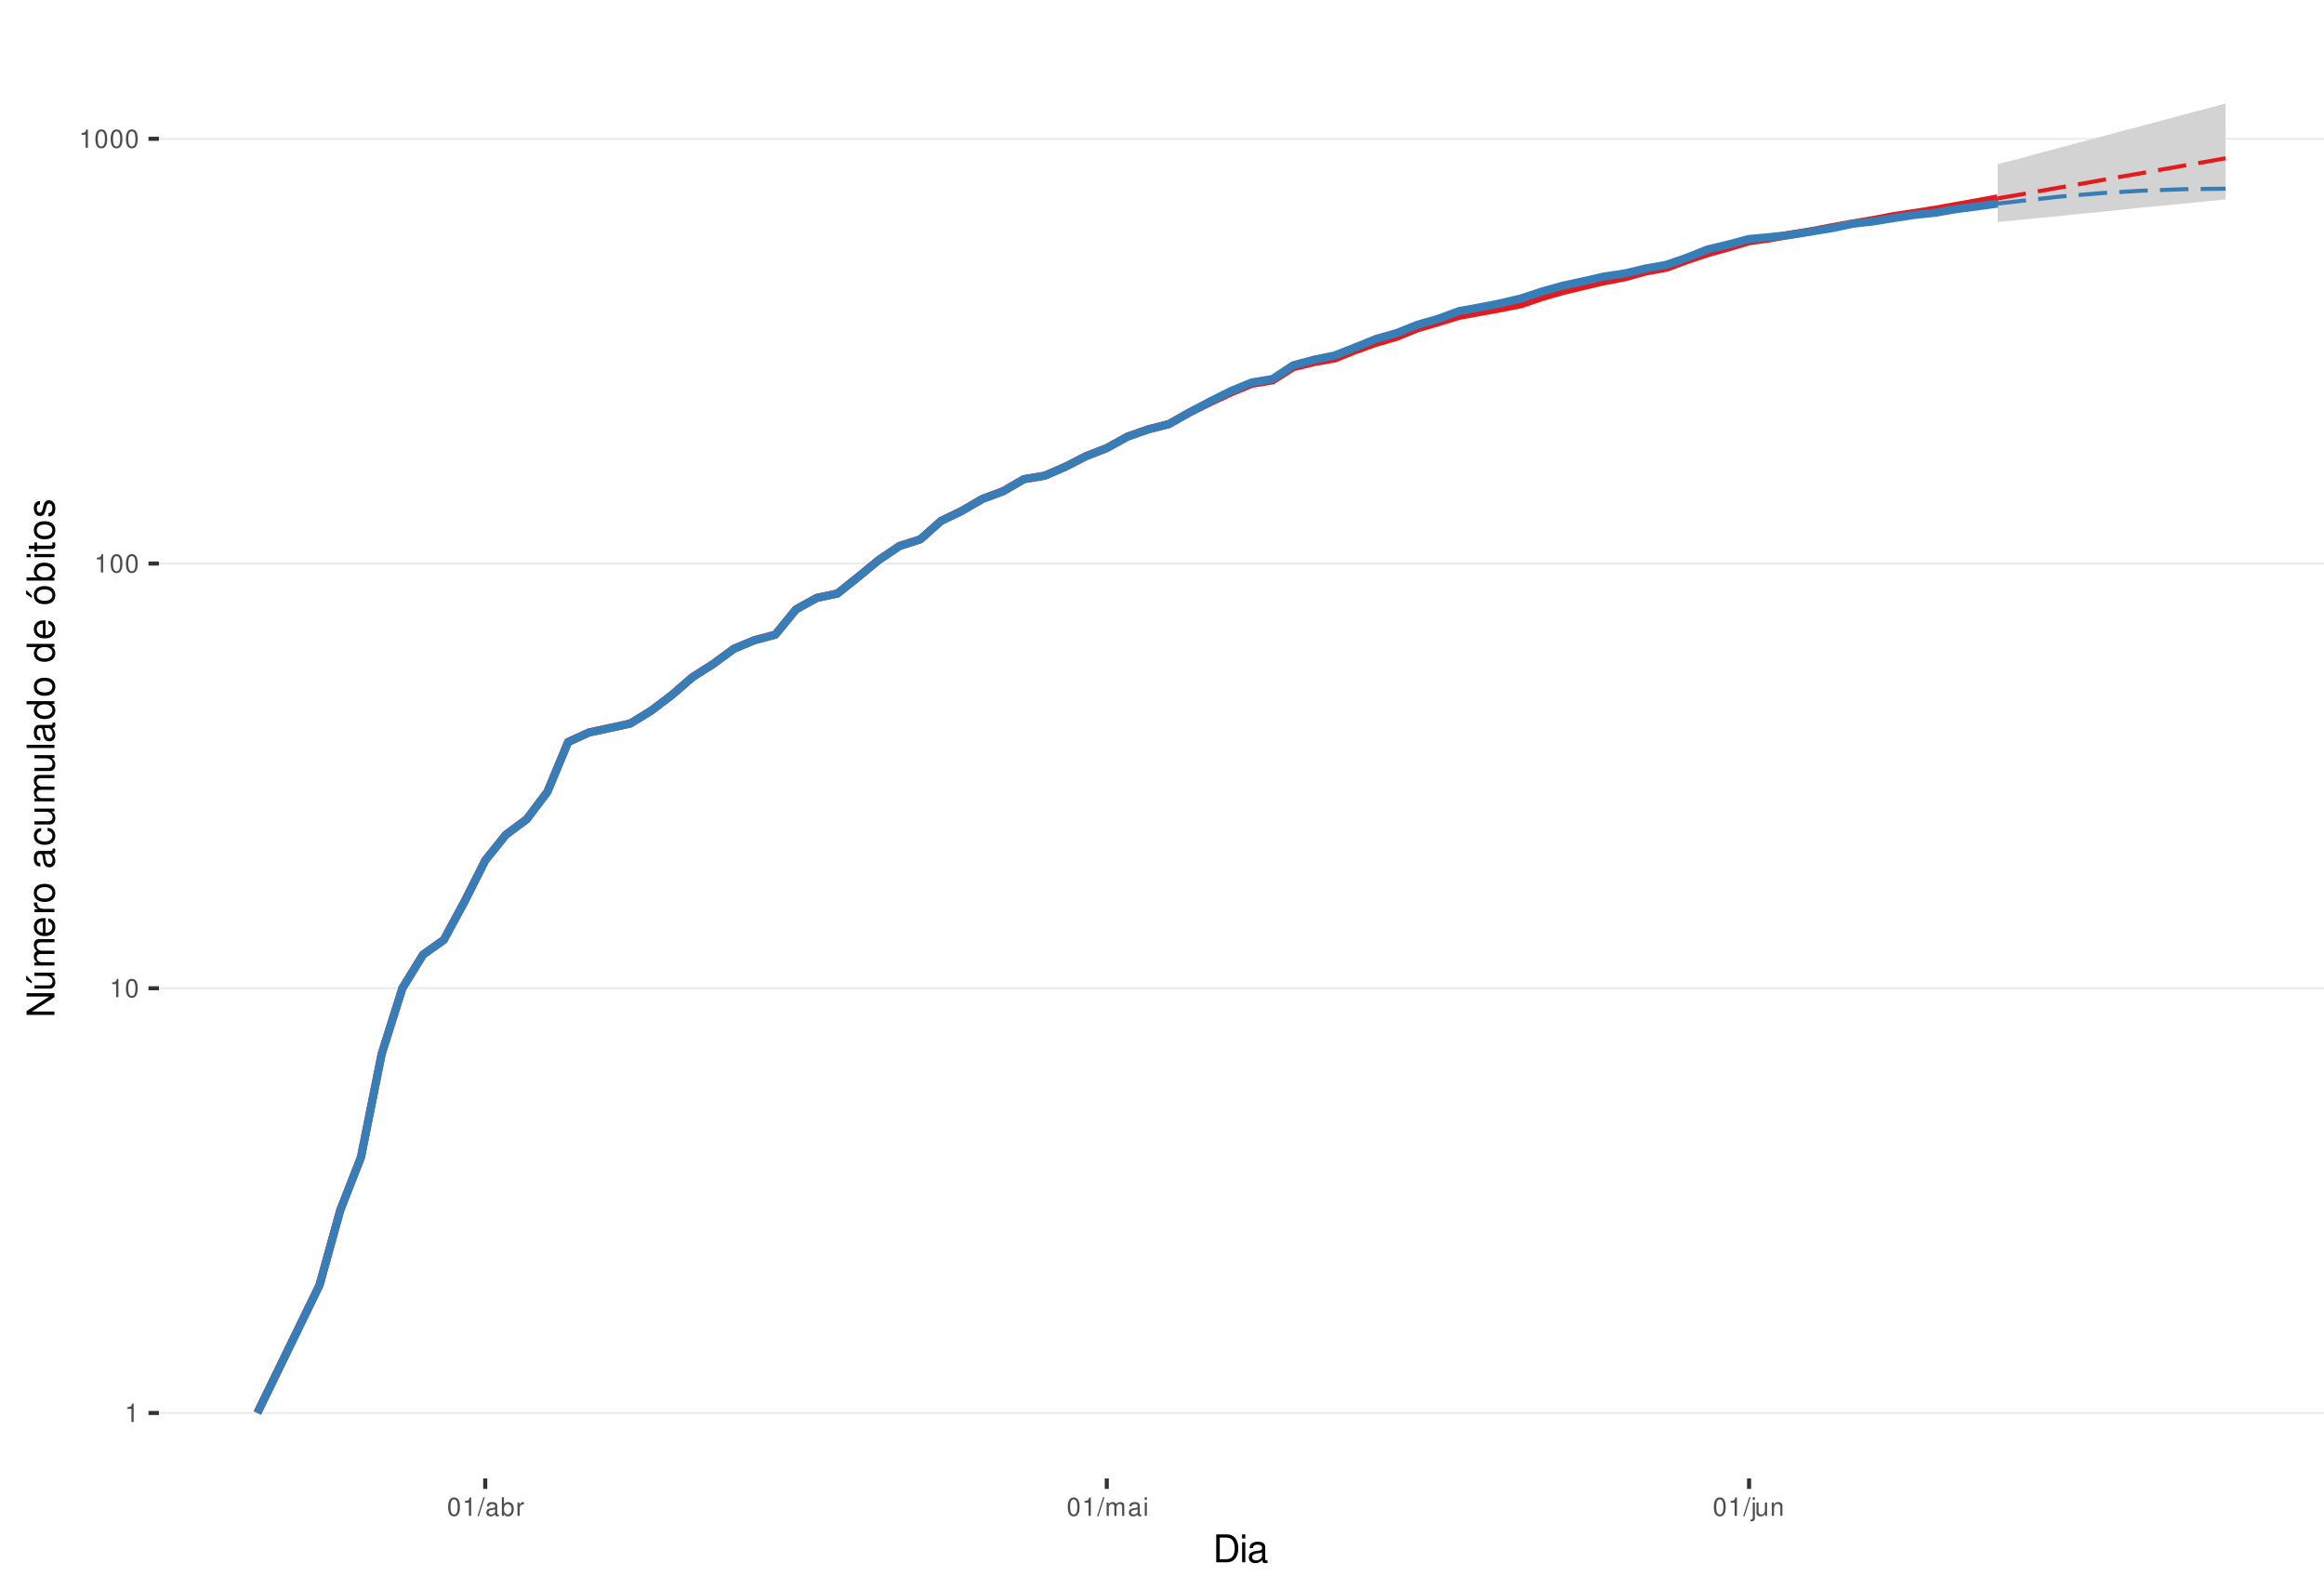
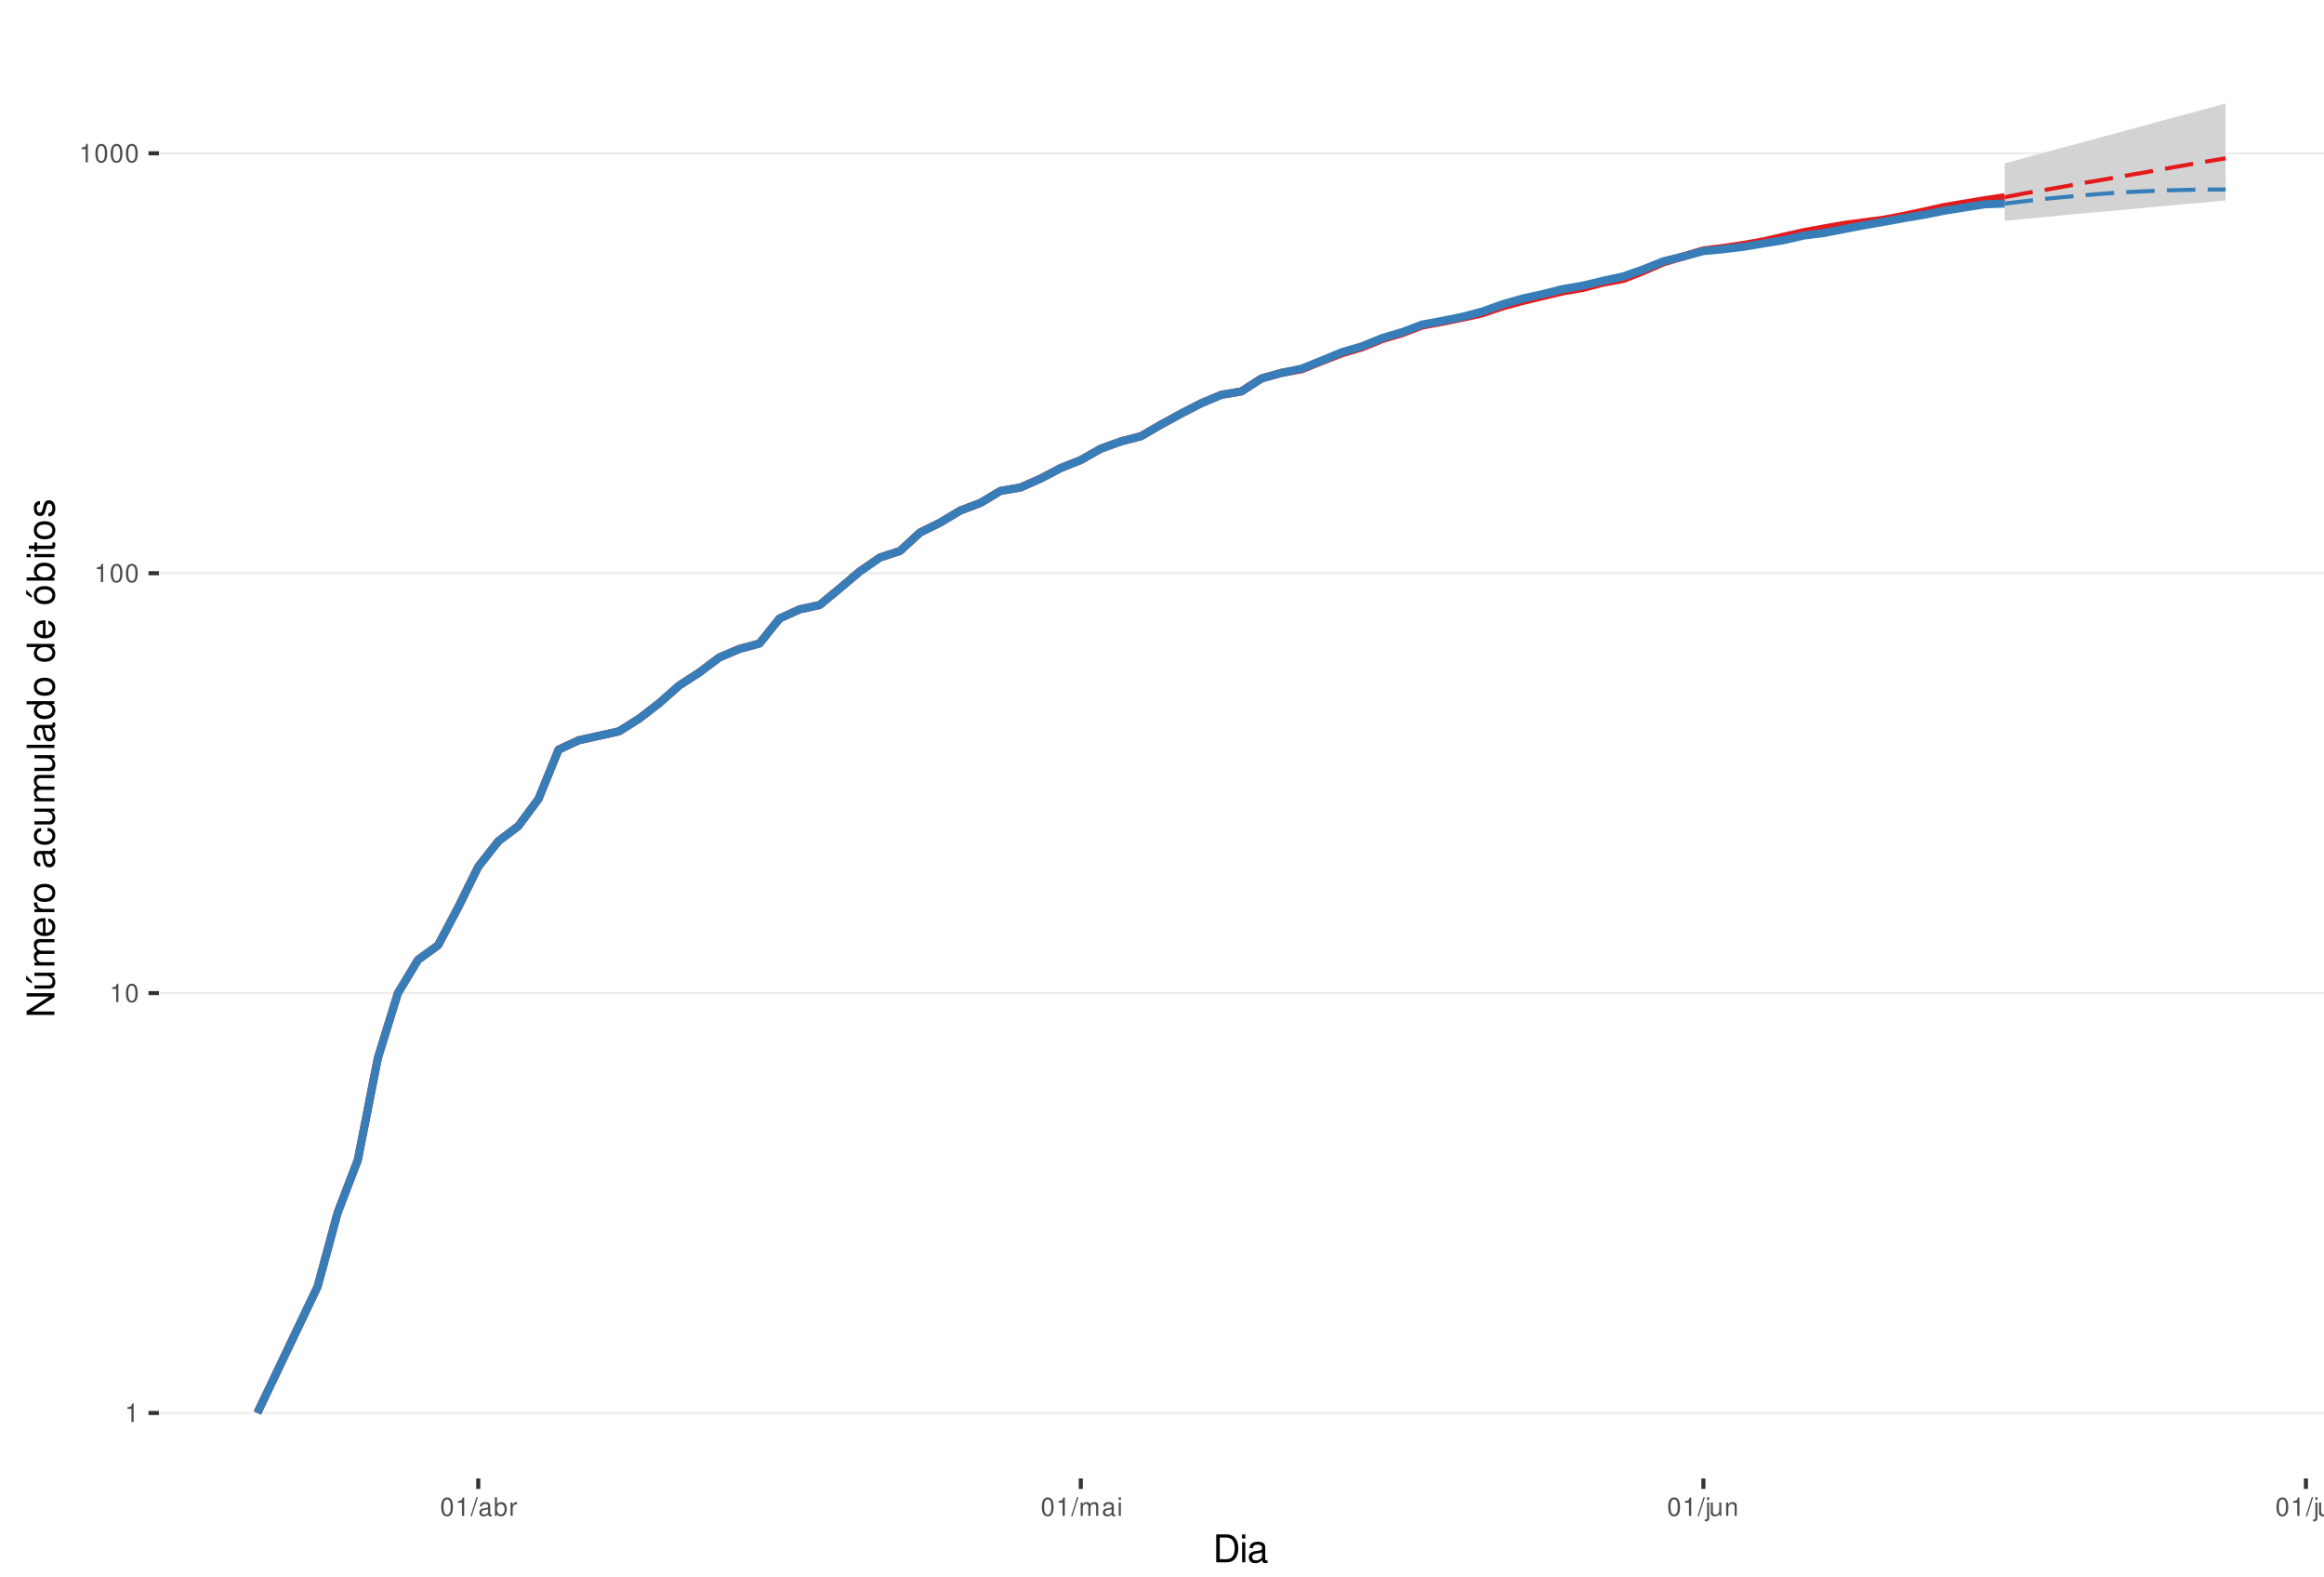
<svg xmlns="http://www.w3.org/2000/svg" xmlns:xlink="http://www.w3.org/1999/xlink" width="609pt" height="413pt" viewBox="0 0 609 413" version="1.1">
  <defs>
    <g>
      <symbol overflow="visible" id="glyph0-0">
        <path style="stroke:none;" d="" />
      </symbol>
      <symbol overflow="visible" id="glyph0-1">
        <path style="stroke:none;" d="M 1.719 -3.422 L 1.719 0 L 2.312 0 L 2.312 -4.812 L 1.922 -4.812 C 1.719 -4.078 1.578 -3.969 0.672 -3.859 L 0.672 -3.422 Z M 1.719 -3.422 " />
      </symbol>
      <symbol overflow="visible" id="glyph0-2">
        <path style="stroke:none;" d="M 1.828 -4.812 C 1.391 -4.812 0.984 -4.609 0.75 -4.281 C 0.438 -3.859 0.281 -3.219 0.281 -2.328 C 0.281 -0.703 0.812 0.156 1.828 0.156 C 2.828 0.156 3.375 -0.703 3.375 -2.297 C 3.375 -3.219 3.234 -3.844 2.922 -4.281 C 2.672 -4.625 2.281 -4.812 1.828 -4.812 Z M 1.828 -4.297 C 2.469 -4.297 2.781 -3.641 2.781 -2.344 C 2.781 -0.969 2.469 -0.328 1.812 -0.328 C 1.203 -0.328 0.891 -1 0.891 -2.328 C 0.891 -3.641 1.203 -4.297 1.828 -4.297 Z M 1.828 -4.297 " />
      </symbol>
      <symbol overflow="visible" id="glyph0-3">
        <path style="stroke:none;" d="M 1.531 -4.859 L -0.047 0.141 L 0.312 0.141 L 1.891 -4.859 Z M 1.531 -4.859 " />
      </symbol>
      <symbol overflow="visible" id="glyph0-4">
        <path style="stroke:none;" d="M 3.562 -0.328 C 3.5 -0.312 3.469 -0.312 3.438 -0.312 C 3.25 -0.312 3.141 -0.406 3.141 -0.578 L 3.141 -2.641 C 3.141 -3.25 2.688 -3.594 1.828 -3.594 C 1.312 -3.594 0.906 -3.438 0.672 -3.188 C 0.516 -3 0.453 -2.797 0.438 -2.453 L 0.984 -2.453 C 1.031 -2.875 1.297 -3.078 1.812 -3.078 C 2.312 -3.078 2.594 -2.891 2.594 -2.562 L 2.594 -2.406 C 2.578 -2.172 2.469 -2.078 2.016 -2.031 C 1.219 -1.922 1.109 -1.891 0.891 -1.812 C 0.484 -1.641 0.281 -1.328 0.281 -0.875 C 0.281 -0.25 0.719 0.156 1.422 0.156 C 1.859 0.156 2.219 0 2.609 -0.359 C 2.656 0 2.828 0.156 3.188 0.156 C 3.297 0.156 3.375 0.141 3.562 0.094 Z M 2.594 -1.094 C 2.594 -0.906 2.531 -0.797 2.375 -0.641 C 2.141 -0.438 1.875 -0.328 1.547 -0.328 C 1.109 -0.328 0.859 -0.547 0.859 -0.891 C 0.859 -1.266 1.094 -1.438 1.703 -1.531 C 2.297 -1.609 2.406 -1.641 2.594 -1.719 Z M 2.594 -1.094 " />
      </symbol>
      <symbol overflow="visible" id="glyph0-5">
        <path style="stroke:none;" d="M 0.359 -4.859 L 0.359 0 L 0.859 0 L 0.859 -0.453 C 1.125 -0.047 1.484 0.156 1.969 0.156 C 2.875 0.156 3.484 -0.594 3.484 -1.75 C 3.484 -2.891 2.922 -3.594 1.984 -3.594 C 1.516 -3.594 1.172 -3.406 0.906 -3.016 L 0.906 -4.859 Z M 1.891 -3.062 C 2.5 -3.062 2.906 -2.531 2.906 -1.703 C 2.906 -0.906 2.484 -0.359 1.891 -0.359 C 1.297 -0.359 0.906 -0.906 0.906 -1.719 C 0.906 -2.531 1.297 -3.062 1.891 -3.062 Z M 1.891 -3.062 " />
      </symbol>
      <symbol overflow="visible" id="glyph0-6">
        <path style="stroke:none;" d="M 0.453 -3.484 L 0.453 0 L 1.016 0 L 1.016 -1.812 C 1.031 -2.656 1.375 -3.016 2.141 -3 L 2.141 -3.562 C 2.047 -3.578 1.984 -3.594 1.922 -3.594 C 1.562 -3.594 1.297 -3.375 0.969 -2.859 L 0.969 -3.484 Z M 0.453 -3.484 " />
      </symbol>
      <symbol overflow="visible" id="glyph0-7">
        <path style="stroke:none;" d="M 0.469 -3.484 L 0.469 0 L 1.031 0 L 1.031 -2.188 C 1.031 -2.703 1.391 -3.109 1.844 -3.109 C 2.25 -3.109 2.484 -2.844 2.484 -2.406 L 2.484 0 L 3.047 0 L 3.047 -2.188 C 3.047 -2.703 3.422 -3.109 3.875 -3.109 C 4.266 -3.109 4.516 -2.844 4.516 -2.406 L 4.516 0 L 5.078 0 L 5.078 -2.609 C 5.078 -3.234 4.719 -3.594 4.062 -3.594 C 3.594 -3.594 3.312 -3.453 2.984 -3.062 C 2.781 -3.422 2.5 -3.594 2.047 -3.594 C 1.578 -3.594 1.266 -3.422 0.984 -3 L 0.984 -3.484 Z M 0.469 -3.484 " />
      </symbol>
      <symbol overflow="visible" id="glyph0-8">
        <path style="stroke:none;" d="M 1 -3.484 L 0.453 -3.484 L 0.453 0 L 1 0 Z M 1 -4.859 L 0.438 -4.859 L 0.438 -4.156 L 1 -4.156 Z M 1 -4.859 " />
      </symbol>
      <symbol overflow="visible" id="glyph0-9">
        <path style="stroke:none;" d="M 0.469 -3.484 L 0.469 0.5 C 0.469 0.859 0.359 0.969 0.016 0.969 C -0.031 0.969 -0.047 0.969 -0.125 0.953 L -0.125 1.438 C -0.047 1.438 -0.016 1.453 0.062 1.453 C 0.688 1.453 1.016 1.203 1.016 0.719 L 1.016 -3.484 Z M 1.016 -4.859 L 0.469 -4.859 L 0.469 -4.156 L 1.016 -4.156 Z M 1.016 -4.859 " />
      </symbol>
      <symbol overflow="visible" id="glyph0-10">
        <path style="stroke:none;" d="M 3.203 0 L 3.203 -3.484 L 2.656 -3.484 L 2.656 -1.516 C 2.656 -0.797 2.281 -0.328 1.703 -0.328 C 1.266 -0.328 0.984 -0.594 0.984 -1.016 L 0.984 -3.484 L 0.438 -3.484 L 0.438 -0.797 C 0.438 -0.219 0.859 0.156 1.547 0.156 C 2.062 0.156 2.391 -0.031 2.703 -0.484 L 2.703 0 Z M 3.203 0 " />
      </symbol>
      <symbol overflow="visible" id="glyph0-11">
        <path style="stroke:none;" d="M 0.469 -3.484 L 0.469 0 L 1.031 0 L 1.031 -1.922 C 1.031 -2.641 1.391 -3.109 1.969 -3.109 C 2.406 -3.109 2.688 -2.828 2.688 -2.422 L 2.688 0 L 3.234 0 L 3.234 -2.641 C 3.234 -3.219 2.812 -3.594 2.141 -3.594 C 1.625 -3.594 1.281 -3.391 0.984 -2.906 L 0.984 -3.484 Z M 0.469 -3.484 " />
      </symbol>
+       <symbol overflow="visible" id="glyph0-12">
+         <path style="stroke:none;" d="M 1.016 -4.859 L 0.453 -4.859 L 0.453 0 L 1.016 0 Z M 1.016 -4.859 " />
+       </symbol>
      <symbol overflow="visible" id="glyph1-0">
        <path style="stroke:none;" d="" />
      </symbol>
      <symbol overflow="visible" id="glyph1-1">
        <path style="stroke:none;" d="M 0.891 0 L 3.703 0 C 5.547 0 6.672 -1.375 6.672 -3.656 C 6.672 -5.906 5.547 -7.297 3.703 -7.297 L 0.891 -7.297 Z M 1.812 -0.812 L 1.812 -6.469 L 3.547 -6.469 C 4.984 -6.469 5.734 -5.5 5.734 -3.641 C 5.734 -1.797 4.984 -0.812 3.547 -0.812 Z M 1.812 -0.812 " />
      </symbol>
      <symbol overflow="visible" id="glyph1-2">
        <path style="stroke:none;" d="M 1.5 -5.234 L 0.672 -5.234 L 0.672 0 L 1.5 0 Z M 1.5 -7.297 L 0.656 -7.297 L 0.656 -6.234 L 1.5 -6.234 Z M 1.5 -7.297 " />
      </symbol>
      <symbol overflow="visible" id="glyph1-3">
        <path style="stroke:none;" d="M 5.344 -0.484 C 5.266 -0.469 5.219 -0.469 5.172 -0.469 C 4.875 -0.469 4.719 -0.625 4.719 -0.875 L 4.719 -3.953 C 4.719 -4.891 4.047 -5.391 2.75 -5.391 C 1.984 -5.391 1.375 -5.172 1.016 -4.781 C 0.766 -4.516 0.672 -4.203 0.656 -3.688 L 1.484 -3.688 C 1.562 -4.328 1.938 -4.625 2.719 -4.625 C 3.484 -4.625 3.891 -4.344 3.891 -3.844 L 3.891 -3.625 C 3.875 -3.266 3.703 -3.125 3.016 -3.047 C 1.844 -2.891 1.656 -2.844 1.344 -2.719 C 0.734 -2.453 0.422 -2 0.422 -1.312 C 0.422 -0.375 1.078 0.234 2.141 0.234 C 2.797 0.234 3.328 0 3.922 -0.547 C 3.984 0 4.234 0.234 4.781 0.234 C 4.953 0.234 5.062 0.203 5.344 0.141 Z M 3.891 -1.656 C 3.891 -1.375 3.812 -1.203 3.562 -0.969 C 3.219 -0.656 2.812 -0.5 2.312 -0.5 C 1.672 -0.5 1.297 -0.812 1.297 -1.344 C 1.297 -1.891 1.656 -2.172 2.547 -2.297 C 3.438 -2.422 3.609 -2.453 3.891 -2.594 Z M 3.891 -1.656 " />
      </symbol>
      <symbol overflow="visible" id="glyph2-0">
        <path style="stroke:none;" d="" />
      </symbol>
      <symbol overflow="visible" id="glyph2-1">
        <path style="stroke:none;" d="M -7.297 -6.453 L -7.297 -5.578 L -1.328 -5.578 L -7.297 -1.766 L -7.297 -0.766 L 0 -0.766 L 0 -1.641 L -5.906 -1.641 L 0 -5.406 L 0 -6.453 Z M -7.297 -6.453 " />
      </symbol>
      <symbol overflow="visible" id="glyph2-2">
        <path style="stroke:none;" d="M 0 -4.812 L -5.234 -4.812 L -5.234 -3.984 L -2.266 -3.984 C -1.203 -3.984 -0.5 -3.438 -0.5 -2.562 C -0.5 -1.906 -0.906 -1.484 -1.531 -1.484 L -5.234 -1.484 L -5.234 -0.656 L -1.203 -0.656 C -0.328 -0.656 0.234 -1.297 0.234 -2.312 C 0.234 -3.094 -0.047 -3.578 -0.734 -4.062 L 0 -4.062 Z M -7.406 -2.953 L -5.922 -2 L -5.922 -2.594 L -7.406 -4.094 Z M -7.406 -2.953 " />
      </symbol>
      <symbol overflow="visible" id="glyph2-3">
        <path style="stroke:none;" d="M -5.234 -0.703 L 0 -0.703 L 0 -1.547 L -3.297 -1.547 C -4.047 -1.547 -4.656 -2.094 -4.656 -2.766 C -4.656 -3.391 -4.281 -3.734 -3.609 -3.734 L 0 -3.734 L 0 -4.578 L -3.297 -4.578 C -4.047 -4.578 -4.656 -5.125 -4.656 -5.812 C -4.656 -6.422 -4.266 -6.781 -3.609 -6.781 L 0 -6.781 L 0 -7.625 L -3.938 -7.625 C -4.875 -7.625 -5.391 -7.078 -5.391 -6.094 C -5.391 -5.406 -5.188 -4.984 -4.594 -4.484 C -5.156 -4.188 -5.391 -3.766 -5.391 -3.078 C -5.391 -2.375 -5.125 -1.906 -4.5 -1.469 L -5.234 -1.469 Z M -5.234 -0.703 " />
      </symbol>
      <symbol overflow="visible" id="glyph2-4">
        <path style="stroke:none;" d="M -2.344 -5.125 C -3.141 -5.125 -3.625 -5.062 -4.016 -4.922 C -4.875 -4.578 -5.391 -3.781 -5.391 -2.797 C -5.391 -1.344 -4.281 -0.406 -2.547 -0.406 C -0.812 -0.406 0.234 -1.297 0.234 -2.781 C 0.234 -3.984 -0.453 -4.812 -1.594 -5.016 L -1.594 -4.188 C -0.906 -3.953 -0.547 -3.484 -0.547 -2.812 C -0.547 -2.281 -0.781 -1.828 -1.219 -1.547 C -1.516 -1.344 -1.812 -1.281 -2.344 -1.266 Z M -3.016 -1.297 C -3.984 -1.359 -4.625 -1.953 -4.625 -2.797 C -4.625 -3.641 -3.953 -4.234 -3.016 -4.234 Z M -3.016 -1.297 " />
      </symbol>
      <symbol overflow="visible" id="glyph2-5">
        <path style="stroke:none;" d="M -5.234 -0.688 L 0 -0.688 L 0 -1.531 L -2.719 -1.531 C -3.984 -1.547 -4.547 -2.062 -4.516 -3.203 L -5.359 -3.203 C -5.375 -3.062 -5.391 -2.984 -5.391 -2.891 C -5.391 -2.344 -5.062 -1.938 -4.297 -1.453 L -5.234 -1.453 Z M -5.234 -0.688 " />
      </symbol>
      <symbol overflow="visible" id="glyph2-6">
        <path style="stroke:none;" d="M -5.391 -2.719 C -5.391 -1.234 -4.344 -0.359 -2.578 -0.359 C -0.812 -0.359 0.234 -1.234 0.234 -2.734 C 0.234 -4.203 -0.812 -5.094 -2.547 -5.094 C -4.359 -5.094 -5.391 -4.234 -5.391 -2.719 Z M -4.625 -2.734 C -4.625 -3.672 -3.844 -4.234 -2.547 -4.234 C -1.312 -4.234 -0.547 -3.656 -0.547 -2.734 C -0.547 -1.797 -1.312 -1.234 -2.578 -1.234 C -3.844 -1.234 -4.625 -1.797 -4.625 -2.734 Z M -4.625 -2.734 " />
      </symbol>
      <symbol overflow="visible" id="glyph2-7">
        <path style="stroke:none;" d="" />
      </symbol>
      <symbol overflow="visible" id="glyph2-8">
        <path style="stroke:none;" d="M -0.484 -5.344 C -0.469 -5.266 -0.469 -5.219 -0.469 -5.172 C -0.469 -4.875 -0.625 -4.719 -0.875 -4.719 L -3.953 -4.719 C -4.891 -4.719 -5.391 -4.047 -5.391 -2.75 C -5.391 -1.984 -5.172 -1.375 -4.781 -1.016 C -4.516 -0.766 -4.203 -0.672 -3.688 -0.656 L -3.688 -1.484 C -4.328 -1.562 -4.625 -1.938 -4.625 -2.719 C -4.625 -3.484 -4.344 -3.891 -3.844 -3.891 L -3.625 -3.891 C -3.266 -3.875 -3.125 -3.703 -3.047 -3.016 C -2.891 -1.844 -2.844 -1.656 -2.719 -1.344 C -2.453 -0.734 -2 -0.422 -1.312 -0.422 C -0.375 -0.422 0.234 -1.078 0.234 -2.141 C 0.234 -2.797 0 -3.328 -0.547 -3.922 C 0 -3.984 0.234 -4.234 0.234 -4.781 C 0.234 -4.953 0.203 -5.062 0.141 -5.344 Z M -1.656 -3.891 C -1.375 -3.891 -1.203 -3.812 -0.969 -3.562 C -0.656 -3.219 -0.5 -2.812 -0.5 -2.312 C -0.5 -1.672 -0.812 -1.297 -1.344 -1.297 C -1.891 -1.297 -2.172 -1.656 -2.297 -2.547 C -2.422 -3.438 -2.453 -3.609 -2.594 -3.891 Z M -1.656 -3.891 " />
      </symbol>
      <symbol overflow="visible" id="glyph2-9">
        <path style="stroke:none;" d="M -3.484 -4.703 C -3.984 -4.672 -4.312 -4.562 -4.609 -4.359 C -5.094 -4 -5.391 -3.375 -5.391 -2.641 C -5.391 -1.219 -4.266 -0.312 -2.531 -0.312 C -0.844 -0.312 0.234 -1.203 0.234 -2.625 C 0.234 -3.875 -0.516 -4.672 -1.797 -4.766 L -1.797 -3.938 C -0.953 -3.797 -0.547 -3.359 -0.547 -2.656 C -0.547 -1.734 -1.297 -1.188 -2.531 -1.188 C -3.844 -1.188 -4.625 -1.719 -4.625 -2.625 C -4.625 -3.328 -4.203 -3.766 -3.484 -3.875 Z M -3.484 -4.703 " />
      </symbol>
      <symbol overflow="visible" id="glyph2-10">
        <path style="stroke:none;" d="M 0 -4.812 L -5.234 -4.812 L -5.234 -3.984 L -2.266 -3.984 C -1.203 -3.984 -0.5 -3.438 -0.5 -2.562 C -0.5 -1.906 -0.906 -1.484 -1.531 -1.484 L -5.234 -1.484 L -5.234 -0.656 L -1.203 -0.656 C -0.328 -0.656 0.234 -1.297 0.234 -2.312 C 0.234 -3.094 -0.047 -3.578 -0.734 -4.062 L 0 -4.062 Z M 0 -4.812 " />
      </symbol>
      <symbol overflow="visible" id="glyph2-11">
        <path style="stroke:none;" d="M -7.297 -1.516 L -7.297 -0.688 L 0 -0.688 L 0 -1.516 Z M -7.297 -1.516 " />
      </symbol>
      <symbol overflow="visible" id="glyph2-12">
        <path style="stroke:none;" d="M -7.297 -4.953 L -7.297 -4.125 L -4.578 -4.125 C -5.109 -3.766 -5.391 -3.203 -5.391 -2.516 C -5.391 -1.156 -4.297 -0.266 -2.625 -0.266 C -0.859 -0.266 0.234 -1.125 0.234 -2.547 C 0.234 -3.266 -0.047 -3.766 -0.688 -4.203 L 0 -4.203 L 0 -4.953 Z M -4.609 -2.656 C -4.609 -3.547 -3.812 -4.125 -2.562 -4.125 C -1.344 -4.125 -0.547 -3.547 -0.547 -2.656 C -0.547 -1.734 -1.359 -1.125 -2.578 -1.125 C -3.797 -1.125 -4.609 -1.734 -4.609 -2.656 Z M -4.609 -2.656 " />
      </symbol>
      <symbol overflow="visible" id="glyph2-13">
        <path style="stroke:none;" d="M -5.391 -2.719 C -5.391 -1.234 -4.344 -0.359 -2.578 -0.359 C -0.812 -0.359 0.234 -1.234 0.234 -2.734 C 0.234 -4.203 -0.812 -5.094 -2.547 -5.094 C -4.359 -5.094 -5.391 -4.234 -5.391 -2.719 Z M -4.625 -2.734 C -4.625 -3.672 -3.844 -4.234 -2.547 -4.234 C -1.312 -4.234 -0.547 -3.656 -0.547 -2.734 C -0.547 -1.797 -1.312 -1.234 -2.578 -1.234 C -3.844 -1.234 -4.625 -1.797 -4.625 -2.734 Z M -7.406 -2.984 L -5.922 -2.016 L -5.922 -2.625 L -7.406 -4.109 Z M -7.406 -2.984 " />
      </symbol>
      <symbol overflow="visible" id="glyph2-14">
        <path style="stroke:none;" d="M -7.297 -0.547 L 0 -0.547 L 0 -1.297 L -0.672 -1.297 C -0.062 -1.688 0.234 -2.219 0.234 -2.953 C 0.234 -4.328 -0.906 -5.234 -2.641 -5.234 C -4.344 -5.234 -5.391 -4.375 -5.391 -2.984 C -5.391 -2.266 -5.125 -1.766 -4.531 -1.375 L -7.297 -1.375 Z M -4.609 -2.828 C -4.609 -3.766 -3.797 -4.359 -2.547 -4.359 C -1.359 -4.359 -0.547 -3.734 -0.547 -2.828 C -0.547 -1.938 -1.344 -1.375 -2.578 -1.375 C -3.812 -1.375 -4.609 -1.938 -4.609 -2.828 Z M -4.609 -2.828 " />
      </symbol>
      <symbol overflow="visible" id="glyph2-15">
        <path style="stroke:none;" d="M -5.234 -1.5 L -5.234 -0.672 L 0 -0.672 L 0 -1.5 Z M -7.297 -1.5 L -7.297 -0.656 L -6.234 -0.656 L -6.234 -1.5 Z M -7.297 -1.5 " />
      </symbol>
      <symbol overflow="visible" id="glyph2-16">
        <path style="stroke:none;" d="M -5.234 -2.547 L -5.234 -1.688 L -6.688 -1.688 L -6.688 -0.844 L -5.234 -0.844 L -5.234 -0.141 L -4.562 -0.141 L -4.562 -0.844 L -0.594 -0.844 C -0.062 -0.844 0.234 -1.203 0.234 -1.859 C 0.234 -2.078 0.203 -2.266 0.156 -2.547 L -0.547 -2.547 C -0.516 -2.422 -0.5 -2.312 -0.5 -2.141 C -0.5 -1.781 -0.594 -1.688 -0.969 -1.688 L -4.562 -1.688 L -4.562 -2.547 Z M -5.234 -2.547 " />
      </symbol>
      <symbol overflow="visible" id="glyph2-17">
        <path style="stroke:none;" d="M -3.781 -4.375 C -4.812 -4.375 -5.391 -3.688 -5.391 -2.484 C -5.391 -1.266 -4.766 -0.469 -3.797 -0.469 C -2.969 -0.469 -2.578 -0.891 -2.281 -2.125 L -2.094 -2.906 C -1.953 -3.484 -1.734 -3.719 -1.375 -3.719 C -0.875 -3.719 -0.547 -3.234 -0.547 -2.5 C -0.547 -2.047 -0.672 -1.672 -0.891 -1.453 C -1.047 -1.328 -1.188 -1.266 -1.562 -1.219 L -1.562 -0.344 C -0.344 -0.375 0.234 -1.062 0.234 -2.438 C 0.234 -3.75 -0.422 -4.594 -1.438 -4.594 C -2.203 -4.594 -2.641 -4.156 -2.891 -3.109 L -3.078 -2.312 C -3.234 -1.625 -3.453 -1.344 -3.828 -1.344 C -4.312 -1.344 -4.625 -1.766 -4.625 -2.453 C -4.625 -3.125 -4.328 -3.484 -3.781 -3.5 Z M -3.781 -4.375 " />
      </symbol>
    </g>
    <clipPath id="clip1">
      <path d="M 41.645 9.961 L 609 9.961 L 609 387.328 L 41.645 387.328 Z M 41.645 9.961 " />
    </clipPath>
    <clipPath id="clip2">
      <path d="M 41.645 369 L 609 369 L 609 371 L 41.645 371 Z M 41.645 369 " />
    </clipPath>
    <clipPath id="clip3">
-       <path d="M 41.645 258 L 609 258 L 609 260 L 41.645 260 Z M 41.645 258 " />
+       <path d="M 41.645 259 L 609 259 L 609 261 L 41.645 261 Z M 41.645 259 " />
    </clipPath>
    <clipPath id="clip4">
-       <path d="M 41.645 147 L 609 147 L 609 148 L 41.645 148 Z M 41.645 147 " />
+       <path d="M 41.645 149 L 609 149 L 609 151 L 41.645 151 Z M 41.645 149 " />
    </clipPath>
    <clipPath id="clip5">
-       <path d="M 41.645 36 L 609 36 L 609 37 L 41.645 37 Z M 41.645 36 " />
+       <path d="M 41.645 39 L 609 39 L 609 41 L 41.645 41 Z M 41.645 39 " />
    </clipPath>
  </defs>
  <g id="surface235">
    <rect x="0" y="0" width="609" height="413" style="fill:rgb(100%,100%,100%);fill-opacity:1;stroke:none;" />
    <rect x="0" y="0" width="609" height="413" style="fill:rgb(100%,100%,100%);fill-opacity:1;stroke:none;" />
    <path style="fill:none;stroke-width:1.067;stroke-linecap:round;stroke-linejoin:round;stroke:rgb(100%,100%,100%);stroke-opacity:1;stroke-miterlimit:10;" d="M 0 413 L 609 413 L 609 0 L 0 0 Z M 0 413 " />
    <g clip-path="url(#clip1)" clip-rule="nonzero">
      <path style=" stroke:none;fill-rule:nonzero;fill:rgb(100%,100%,100%);fill-opacity:1;" d="M 41.645 387.328 L 609 387.328 L 609 9.961 L 41.645 9.961 Z M 41.645 387.328 " />
    </g>
    <g clip-path="url(#clip2)" clip-rule="nonzero">
      <path style="fill:none;stroke-width:0.533;stroke-linecap:butt;stroke-linejoin:round;stroke:rgb(92.157%,92.157%,92.157%);stroke-opacity:1;stroke-miterlimit:10;" d="M 41.645 370.176 L 609 370.176 " />
    </g>
    <g clip-path="url(#clip3)" clip-rule="nonzero">
-       <path style="fill:none;stroke-width:0.533;stroke-linecap:butt;stroke-linejoin:round;stroke:rgb(92.157%,92.157%,92.157%);stroke-opacity:1;stroke-miterlimit:10;" d="M 41.645 258.906 L 609 258.906 " />
+       <path style="fill:none;stroke-width:0.533;stroke-linecap:butt;stroke-linejoin:round;stroke:rgb(92.157%,92.157%,92.157%);stroke-opacity:1;stroke-miterlimit:10;" d="M 41.645 260.172 L 609 260.172 " />
    </g>
    <g clip-path="url(#clip4)" clip-rule="nonzero">
-       <path style="fill:none;stroke-width:0.533;stroke-linecap:butt;stroke-linejoin:round;stroke:rgb(92.157%,92.157%,92.157%);stroke-opacity:1;stroke-miterlimit:10;" d="M 41.645 147.637 L 609 147.637 " />
+       <path style="fill:none;stroke-width:0.533;stroke-linecap:butt;stroke-linejoin:round;stroke:rgb(92.157%,92.157%,92.157%);stroke-opacity:1;stroke-miterlimit:10;" d="M 41.645 150.168 L 609 150.168 " />
    </g>
    <g clip-path="url(#clip5)" clip-rule="nonzero">
-       <path style="fill:none;stroke-width:0.533;stroke-linecap:butt;stroke-linejoin:round;stroke:rgb(92.157%,92.157%,92.157%);stroke-opacity:1;stroke-miterlimit:10;" d="M 41.645 36.367 L 609 36.367 " />
-     </g>
-     <path style=" stroke:none;fill-rule:nonzero;fill:rgb(82.745%,82.745%,82.745%);fill-opacity:1;" d="M 523.488 42.984 L 528.918 41.621 L 534.348 40.133 L 539.777 38.695 L 545.207 37.246 L 556.066 34.332 L 561.496 32.918 L 566.922 31.453 L 572.352 29.992 L 577.781 28.574 L 583.211 27.117 L 583.211 52.242 L 577.781 52.781 L 572.352 53.328 L 566.922 53.879 L 561.496 54.367 L 556.066 54.934 L 550.637 55.504 L 545.207 56.008 L 539.777 56.594 L 534.348 57.109 L 528.918 57.633 L 523.488 58.16 Z M 523.488 42.984 " />
-     <path style=" stroke:none;fill-rule:nonzero;fill:rgb(82.745%,82.745%,82.745%);fill-opacity:1;" d="M 523.488 53.328 L 528.918 52.109 L 534.348 50.984 L 539.777 49.949 L 545.207 48.996 L 550.637 48.188 L 556.066 47.516 L 561.496 46.969 L 566.922 46.551 L 572.352 46.312 L 577.781 46.133 L 583.211 46.016 L 583.211 51.441 L 577.781 51.508 L 572.352 51.508 L 566.922 51.574 L 561.496 51.707 L 556.066 51.84 L 550.637 52.039 L 539.777 52.445 L 534.348 52.715 L 528.918 53.055 Z M 523.488 53.328 " />
-     <path style="fill:none;stroke-width:2.134;stroke-linecap:butt;stroke-linejoin:round;stroke:rgb(89.412%,10.196%,10.98%);stroke-opacity:1;stroke-miterlimit:10;" d="M 67.434 370.176 L 83.723 336.68 L 89.152 317.086 L 94.582 303.184 L 100.008 276.141 L 105.438 258.906 L 110.867 250.098 L 116.297 246.227 L 121.727 236.195 L 127.156 225.41 L 132.586 218.656 L 138.016 214.629 L 143.441 207.457 L 148.871 194.395 L 154.301 191.914 L 165.16 189.559 L 170.59 186.223 L 176.02 182.109 L 181.449 177.414 L 186.879 173.961 L 192.305 169.965 L 197.734 167.715 L 203.164 166.273 L 208.594 159.645 L 214.023 156.641 L 219.453 155.488 L 224.883 151.145 L 230.312 146.68 L 235.738 143.031 L 241.168 141.305 L 246.598 136.469 L 252.027 133.855 L 257.457 130.691 L 262.887 128.691 L 268.316 125.531 L 273.746 124.625 L 279.176 122.281 L 284.602 119.5 L 290.031 117.391 L 295.461 114.383 L 300.891 112.48 L 306.32 111.098 L 311.75 108.023 L 317.18 105.332 L 322.609 102.781 L 328.039 100.543 L 333.465 99.641 L 338.895 96.188 L 344.324 94.871 L 349.754 93.906 L 355.184 91.73 L 360.613 89.797 L 366.043 88.215 L 371.473 86.008 L 376.898 84.414 L 382.328 82.746 L 387.758 81.746 L 393.188 80.766 L 398.617 79.688 L 404.047 77.828 L 409.477 76.262 L 414.906 74.953 L 420.336 73.684 L 425.762 72.648 L 431.191 71.137 L 436.621 70.152 L 442.051 68.152 L 447.48 66.324 L 452.91 64.82 L 458.34 63.191 L 463.77 62.441 L 469.195 61.457 L 474.625 60.57 L 480.055 59.547 L 485.484 58.543 L 490.914 57.633 L 496.344 56.594 L 501.773 55.793 L 507.203 54.934 L 512.633 53.949 L 518.059 52.984 L 523.488 51.973 " />
-     <path style="fill:none;stroke-width:1.067;stroke-linecap:butt;stroke-linejoin:round;stroke:rgb(89.412%,10.196%,10.98%);stroke-opacity:1;stroke-dasharray:7.469,3.201;stroke-miterlimit:10;" d="M 523.488 51.973 L 528.918 51.047 L 534.348 50.074 L 539.777 49.121 L 545.207 48.188 L 550.637 47.211 L 556.066 46.254 L 561.496 45.312 L 566.922 44.336 L 572.352 43.375 L 577.781 42.434 L 583.211 41.457 " />
-     <path style="fill:none;stroke-width:2.134;stroke-linecap:butt;stroke-linejoin:round;stroke:rgb(21.569%,49.412%,72.157%);stroke-opacity:1;stroke-miterlimit:10;" d="M 67.434 370.176 L 83.723 336.68 L 89.152 317.086 L 94.582 303.184 L 100.008 276.141 L 105.438 258.906 L 110.867 250.098 L 116.297 246.227 L 121.727 236.195 L 127.156 225.41 L 132.586 218.656 L 138.016 214.629 L 143.441 207.457 L 148.871 194.395 L 154.301 191.914 L 165.16 189.559 L 170.59 186.223 L 176.02 182.109 L 181.449 177.414 L 186.879 173.961 L 192.305 169.965 L 197.734 167.715 L 203.164 166.273 L 208.594 159.645 L 214.023 156.641 L 219.453 155.488 L 224.883 151.145 L 230.312 146.68 L 235.738 143.031 L 241.168 141.305 L 246.598 136.469 L 252.027 133.855 L 257.457 130.691 L 262.887 128.691 L 268.316 125.531 L 273.746 124.625 L 279.176 122.281 L 284.602 119.5 L 290.031 117.391 L 295.461 114.383 L 300.891 112.48 L 306.32 111.098 L 311.75 108.023 L 317.18 105.129 L 322.609 102.402 L 328.039 100.18 L 333.465 99.281 L 338.895 95.688 L 344.324 94.227 L 349.754 93.121 L 355.184 90.977 L 360.613 88.785 L 366.043 87.238 L 371.473 85.07 L 376.898 83.508 L 382.328 81.5 L 387.758 80.523 L 393.188 79.453 L 398.617 78.172 L 404.047 76.371 L 409.477 74.848 L 414.906 73.684 L 420.336 72.441 L 425.762 71.633 L 431.191 70.348 L 436.621 69.383 L 442.051 67.504 L 447.48 65.344 L 452.91 64.043 L 458.34 62.605 L 463.77 62.109 L 469.195 61.539 L 474.625 60.652 L 480.055 59.781 L 485.484 58.617 L 490.914 58.008 L 496.344 57.109 L 501.773 56.301 L 507.203 55.719 L 512.633 54.789 L 518.059 54.09 L 523.488 53.328 " />
-     <path style="fill:none;stroke-width:1.067;stroke-linecap:butt;stroke-linejoin:round;stroke:rgb(21.569%,49.412%,72.157%);stroke-opacity:1;stroke-dasharray:7.469,3.201;stroke-miterlimit:10;" d="M 523.488 53.328 L 528.918 52.715 L 534.348 52.109 L 539.777 51.508 L 545.207 51.047 L 550.637 50.594 L 556.066 50.27 L 561.496 49.949 L 566.922 49.758 L 572.352 49.566 L 577.781 49.5 L 583.211 49.438 " />
+       <path style="fill:none;stroke-width:0.533;stroke-linecap:butt;stroke-linejoin:round;stroke:rgb(92.157%,92.157%,92.157%);stroke-opacity:1;stroke-miterlimit:10;" d="M 41.645 40.16 L 609 40.16 " />
+     </g>
+     <path style=" stroke:none;fill-rule:nonzero;fill:rgb(82.745%,82.745%,82.745%);fill-opacity:1;" d="M 525.316 42.812 L 530.582 41.371 L 535.844 39.922 L 541.105 38.52 L 546.371 37.109 L 551.633 35.652 L 556.895 34.238 L 562.16 32.824 L 567.422 31.371 L 572.684 29.961 L 577.949 28.555 L 583.211 27.117 L 583.211 52.523 L 577.949 53.023 L 572.684 53.461 L 567.422 53.969 L 562.16 54.418 L 556.895 54.938 L 551.633 55.395 L 546.371 55.855 L 541.105 56.324 L 535.844 56.863 L 530.582 57.34 L 525.316 57.891 Z M 525.316 42.812 " />
+     <path style=" stroke:none;fill-rule:nonzero;fill:rgb(82.745%,82.745%,82.745%);fill-opacity:1;" d="M 525.316 53.336 L 530.582 52.094 L 535.844 50.941 L 541.105 49.934 L 546.371 49.062 L 551.633 48.266 L 556.895 47.59 L 562.16 47.09 L 567.422 46.652 L 572.684 46.434 L 577.949 46.27 L 583.211 46.16 L 583.211 51.727 L 577.949 51.727 L 572.684 51.789 L 567.422 51.789 L 562.16 51.91 L 556.895 52.031 L 551.633 52.156 L 546.371 52.34 L 541.105 52.586 L 535.844 52.773 L 530.582 53.086 Z M 525.316 53.336 " />
+     <path style="fill:none;stroke-width:2.134;stroke-linecap:butt;stroke-linejoin:round;stroke:rgb(89.412%,10.196%,10.98%);stroke-opacity:1;stroke-miterlimit:10;" d="M 67.434 370.176 L 83.223 337.062 L 88.484 317.691 L 93.75 303.945 L 99.012 277.211 L 104.273 260.172 L 109.539 251.461 L 114.801 247.637 L 120.062 237.719 L 125.328 227.055 L 130.59 220.379 L 135.852 216.395 L 141.117 209.305 L 146.379 196.391 L 151.641 193.941 L 162.168 191.609 L 167.43 188.316 L 172.695 184.246 L 177.957 179.605 L 183.219 176.191 L 188.484 172.238 L 193.746 170.016 L 199.008 168.59 L 204.273 162.035 L 209.535 159.648 L 214.801 158.496 L 220.062 154.148 L 225.324 149.691 L 230.59 146.051 L 235.852 144.328 L 241.113 139.504 L 246.379 136.902 L 251.641 133.75 L 256.902 131.762 L 262.168 128.617 L 267.43 127.711 L 272.691 125.383 L 277.957 122.617 L 283.219 120.52 L 288.48 117.531 L 293.746 115.641 L 299.008 114.27 L 304.27 111.211 L 309.535 108.34 L 314.797 105.633 L 320.059 103.426 L 325.324 102.539 L 330.586 99.137 L 335.848 97.68 L 341.113 96.734 L 346.375 94.598 L 351.637 92.551 L 356.902 91.004 L 362.164 88.84 L 367.426 87.277 L 372.691 85.27 L 377.953 84.297 L 383.215 83.227 L 388.48 82.062 L 393.742 80.262 L 399.004 78.844 L 404.27 77.574 L 409.531 76.336 L 414.793 75.426 L 420.059 74.047 L 425.32 73.086 L 430.582 71.035 L 435.848 68.723 L 441.109 67.184 L 446.371 65.613 L 451.637 64.965 L 456.898 64.168 L 462.16 63.23 L 467.426 62.008 L 472.688 60.816 L 477.949 59.867 L 483.215 58.938 L 488.477 58.238 L 493.738 57.543 L 499.004 56.523 L 504.266 55.395 L 509.527 54.227 L 514.793 53.336 L 520.055 52.461 L 525.316 51.664 " />
+     <path style="fill:none;stroke-width:1.067;stroke-linecap:butt;stroke-linejoin:round;stroke:rgb(89.412%,10.196%,10.98%);stroke-opacity:1;stroke-dasharray:7.469,3.201;stroke-miterlimit:10;" d="M 525.316 51.664 L 530.582 50.645 L 535.844 49.758 L 541.105 48.832 L 546.371 47.871 L 551.633 46.98 L 556.895 46.051 L 562.16 45.141 L 567.422 44.195 L 572.684 43.27 L 577.949 42.363 L 583.211 41.469 " />
+     <path style="fill:none;stroke-width:2.134;stroke-linecap:butt;stroke-linejoin:round;stroke:rgb(21.569%,49.412%,72.157%);stroke-opacity:1;stroke-miterlimit:10;" d="M 67.434 370.176 L 83.223 337.062 L 88.484 317.691 L 93.75 303.945 L 99.012 277.211 L 104.273 260.172 L 109.539 251.461 L 114.801 247.637 L 120.062 237.719 L 125.328 227.055 L 130.59 220.379 L 135.852 216.395 L 141.117 209.305 L 146.379 196.391 L 151.641 193.941 L 162.168 191.609 L 167.43 188.316 L 172.695 184.246 L 177.957 179.605 L 183.219 176.191 L 188.484 172.238 L 193.746 170.016 L 199.008 168.59 L 204.273 162.035 L 209.535 159.648 L 214.801 158.496 L 220.062 154.148 L 225.324 149.691 L 230.59 146.051 L 235.852 144.328 L 241.113 139.504 L 246.379 136.902 L 251.641 133.75 L 256.902 131.762 L 262.168 128.617 L 267.43 127.711 L 272.691 125.383 L 277.957 122.617 L 283.219 120.52 L 288.48 117.531 L 293.746 115.641 L 299.008 114.27 L 304.27 111.211 L 309.535 108.34 L 314.797 105.633 L 320.059 103.426 L 325.324 102.539 L 330.586 99.137 L 335.848 97.68 L 341.113 96.578 L 346.375 94.449 L 351.637 92.266 L 356.902 90.727 L 362.164 88.574 L 367.426 87.02 L 372.691 85.023 L 377.953 84.055 L 383.215 82.992 L 388.48 81.605 L 393.742 79.711 L 399.004 78.203 L 404.27 77.051 L 409.531 75.727 L 414.793 74.832 L 420.059 73.562 L 425.32 72.426 L 430.582 70.582 L 435.848 68.465 L 441.109 67.184 L 446.371 65.777 L 451.637 65.289 L 456.898 64.645 L 462.16 63.777 L 467.426 62.922 L 472.688 61.707 L 477.949 61.035 L 483.215 60.012 L 488.477 59.012 L 493.738 58.098 L 499.004 57.133 L 504.266 56.254 L 509.527 55.195 L 514.793 54.355 L 520.055 53.523 L 525.316 53.336 " />
+     <path style="fill:none;stroke-width:1.067;stroke-linecap:butt;stroke-linejoin:round;stroke:rgb(21.569%,49.412%,72.157%);stroke-opacity:1;stroke-dasharray:7.469,3.201;stroke-miterlimit:10;" d="M 525.316 53.336 L 530.582 52.711 L 535.844 52.094 L 541.105 51.605 L 546.371 51.121 L 551.633 50.703 L 556.895 50.348 L 562.16 50.109 L 567.422 49.875 L 572.684 49.758 L 577.949 49.641 L 583.211 49.641 " />
    <g style="fill:rgb(30.196%,30.196%,30.196%);fill-opacity:1;">
      <use xlink:href="#glyph0-1" x="32.715" y="372.523" />
    </g>
    <g style="fill:rgb(30.196%,30.196%,30.196%);fill-opacity:1;">
-       <use xlink:href="#glyph0-1" x="28.715" y="261.254" />
-       <use xlink:href="#glyph0-2" x="32.715" y="261.254" />
-     </g>
-     <g style="fill:rgb(30.196%,30.196%,30.196%);fill-opacity:1;">
-       <use xlink:href="#glyph0-1" x="24.715" y="149.984" />
-       <use xlink:href="#glyph0-2" x="28.715" y="149.984" />
-       <use xlink:href="#glyph0-2" x="32.715" y="149.984" />
-     </g>
-     <g style="fill:rgb(30.196%,30.196%,30.196%);fill-opacity:1;">
-       <use xlink:href="#glyph0-1" x="20.715" y="38.715" />
-       <use xlink:href="#glyph0-2" x="24.715" y="38.715" />
-       <use xlink:href="#glyph0-2" x="28.715" y="38.715" />
-       <use xlink:href="#glyph0-2" x="32.715" y="38.715" />
+       <use xlink:href="#glyph0-1" x="28.715" y="262.52" />
+       <use xlink:href="#glyph0-2" x="32.715" y="262.52" />
+     </g>
+     <g style="fill:rgb(30.196%,30.196%,30.196%);fill-opacity:1;">
+       <use xlink:href="#glyph0-1" x="24.715" y="152.516" />
+       <use xlink:href="#glyph0-2" x="28.715" y="152.516" />
+       <use xlink:href="#glyph0-2" x="32.715" y="152.516" />
+     </g>
+     <g style="fill:rgb(30.196%,30.196%,30.196%);fill-opacity:1;">
+       <use xlink:href="#glyph0-1" x="20.715" y="42.508" />
+       <use xlink:href="#glyph0-2" x="24.715" y="42.508" />
+       <use xlink:href="#glyph0-2" x="28.715" y="42.508" />
+       <use xlink:href="#glyph0-2" x="32.715" y="42.508" />
    </g>
    <path style="fill:none;stroke-width:1.067;stroke-linecap:butt;stroke-linejoin:round;stroke:rgb(20%,20%,20%);stroke-opacity:1;stroke-miterlimit:10;" d="M 38.906 370.176 L 41.645 370.176 " />
-     <path style="fill:none;stroke-width:1.067;stroke-linecap:butt;stroke-linejoin:round;stroke:rgb(20%,20%,20%);stroke-opacity:1;stroke-miterlimit:10;" d="M 38.906 258.906 L 41.645 258.906 " />
-     <path style="fill:none;stroke-width:1.067;stroke-linecap:butt;stroke-linejoin:round;stroke:rgb(20%,20%,20%);stroke-opacity:1;stroke-miterlimit:10;" d="M 38.906 147.637 L 41.645 147.637 " />
-     <path style="fill:none;stroke-width:1.067;stroke-linecap:butt;stroke-linejoin:round;stroke:rgb(20%,20%,20%);stroke-opacity:1;stroke-miterlimit:10;" d="M 38.906 36.367 L 41.645 36.367 " />
-     <path style="fill:none;stroke-width:1.067;stroke-linecap:butt;stroke-linejoin:round;stroke:rgb(20%,20%,20%);stroke-opacity:1;stroke-miterlimit:10;" d="M 127.156 390.07 L 127.156 387.328 " />
-     <path style="fill:none;stroke-width:1.067;stroke-linecap:butt;stroke-linejoin:round;stroke:rgb(20%,20%,20%);stroke-opacity:1;stroke-miterlimit:10;" d="M 290.031 390.07 L 290.031 387.328 " />
-     <path style="fill:none;stroke-width:1.067;stroke-linecap:butt;stroke-linejoin:round;stroke:rgb(20%,20%,20%);stroke-opacity:1;stroke-miterlimit:10;" d="M 458.34 390.07 L 458.34 387.328 " />
-     <g style="fill:rgb(30.196%,30.196%,30.196%);fill-opacity:1;">
-       <use xlink:href="#glyph0-2" x="117.156" y="397.109" />
-       <use xlink:href="#glyph0-1" x="121.156" y="397.109" />
-       <use xlink:href="#glyph0-3" x="125.156" y="397.109" />
-       <use xlink:href="#glyph0-4" x="127.156" y="397.109" />
-       <use xlink:href="#glyph0-5" x="131.156" y="397.109" />
-       <use xlink:href="#glyph0-6" x="135.156" y="397.109" />
-     </g>
-     <g style="fill:rgb(30.196%,30.196%,30.196%);fill-opacity:1;">
-       <use xlink:href="#glyph0-2" x="279.531" y="397.109" />
-       <use xlink:href="#glyph0-1" x="283.531" y="397.109" />
-       <use xlink:href="#glyph0-3" x="287.531" y="397.109" />
-       <use xlink:href="#glyph0-7" x="289.531" y="397.109" />
-       <use xlink:href="#glyph0-4" x="295.531" y="397.109" />
-       <use xlink:href="#glyph0-8" x="299.531" y="397.109" />
-     </g>
-     <g style="fill:rgb(30.196%,30.196%,30.196%);fill-opacity:1;">
-       <use xlink:href="#glyph0-2" x="448.84" y="397.109" />
-       <use xlink:href="#glyph0-1" x="452.84" y="397.109" />
-       <use xlink:href="#glyph0-3" x="456.84" y="397.109" />
-       <use xlink:href="#glyph0-9" x="458.84" y="397.109" />
-       <use xlink:href="#glyph0-10" x="459.84" y="397.109" />
-       <use xlink:href="#glyph0-11" x="463.84" y="397.109" />
+     <path style="fill:none;stroke-width:1.067;stroke-linecap:butt;stroke-linejoin:round;stroke:rgb(20%,20%,20%);stroke-opacity:1;stroke-miterlimit:10;" d="M 38.906 260.172 L 41.645 260.172 " />
+     <path style="fill:none;stroke-width:1.067;stroke-linecap:butt;stroke-linejoin:round;stroke:rgb(20%,20%,20%);stroke-opacity:1;stroke-miterlimit:10;" d="M 38.906 150.168 L 41.645 150.168 " />
+     <path style="fill:none;stroke-width:1.067;stroke-linecap:butt;stroke-linejoin:round;stroke:rgb(20%,20%,20%);stroke-opacity:1;stroke-miterlimit:10;" d="M 38.906 40.16 L 41.645 40.16 " />
+     <path style="fill:none;stroke-width:1.067;stroke-linecap:butt;stroke-linejoin:round;stroke:rgb(20%,20%,20%);stroke-opacity:1;stroke-miterlimit:10;" d="M 125.328 390.07 L 125.328 387.328 " />
+     <path style="fill:none;stroke-width:1.067;stroke-linecap:butt;stroke-linejoin:round;stroke:rgb(20%,20%,20%);stroke-opacity:1;stroke-miterlimit:10;" d="M 283.219 390.07 L 283.219 387.328 " />
+     <path style="fill:none;stroke-width:1.067;stroke-linecap:butt;stroke-linejoin:round;stroke:rgb(20%,20%,20%);stroke-opacity:1;stroke-miterlimit:10;" d="M 446.371 390.07 L 446.371 387.328 " />
+     <path style="fill:none;stroke-width:1.067;stroke-linecap:butt;stroke-linejoin:round;stroke:rgb(20%,20%,20%);stroke-opacity:1;stroke-miterlimit:10;" d="M 604.262 390.07 L 604.262 387.328 " />
+     <g style="fill:rgb(30.196%,30.196%,30.196%);fill-opacity:1;">
+       <use xlink:href="#glyph0-2" x="115.328" y="397.109" />
+       <use xlink:href="#glyph0-1" x="119.328" y="397.109" />
+       <use xlink:href="#glyph0-3" x="123.328" y="397.109" />
+       <use xlink:href="#glyph0-4" x="125.328" y="397.109" />
+       <use xlink:href="#glyph0-5" x="129.328" y="397.109" />
+       <use xlink:href="#glyph0-6" x="133.328" y="397.109" />
+     </g>
+     <g style="fill:rgb(30.196%,30.196%,30.196%);fill-opacity:1;">
+       <use xlink:href="#glyph0-2" x="272.719" y="397.109" />
+       <use xlink:href="#glyph0-1" x="276.719" y="397.109" />
+       <use xlink:href="#glyph0-3" x="280.719" y="397.109" />
+       <use xlink:href="#glyph0-7" x="282.719" y="397.109" />
+       <use xlink:href="#glyph0-4" x="288.719" y="397.109" />
+       <use xlink:href="#glyph0-8" x="292.719" y="397.109" />
+     </g>
+     <g style="fill:rgb(30.196%,30.196%,30.196%);fill-opacity:1;">
+       <use xlink:href="#glyph0-2" x="436.871" y="397.109" />
+       <use xlink:href="#glyph0-1" x="440.871" y="397.109" />
+       <use xlink:href="#glyph0-3" x="444.871" y="397.109" />
+       <use xlink:href="#glyph0-9" x="446.871" y="397.109" />
+       <use xlink:href="#glyph0-10" x="447.871" y="397.109" />
+       <use xlink:href="#glyph0-11" x="451.871" y="397.109" />
+     </g>
+     <g style="fill:rgb(30.196%,30.196%,30.196%);fill-opacity:1;">
+       <use xlink:href="#glyph0-2" x="596.262" y="397.109" />
+       <use xlink:href="#glyph0-1" x="600.262" y="397.109" />
+       <use xlink:href="#glyph0-3" x="604.262" y="397.109" />
+       <use xlink:href="#glyph0-9" x="606.262" y="397.109" />
+       <use xlink:href="#glyph0-10" x="607.262" y="397.109" />
+       <use xlink:href="#glyph0-12" x="611.262" y="397.109" />
    </g>
    <g style="fill:rgb(0%,0%,0%);fill-opacity:1;">
      <use xlink:href="#glyph1-1" x="317.824" y="409.29" />
      <use xlink:href="#glyph1-2" x="324.824" y="409.29" />
      <use xlink:href="#glyph1-3" x="326.824" y="409.29" />
    </g>
    <g style="fill:rgb(0%,0%,0%);fill-opacity:1;">
      <use xlink:href="#glyph2-1" x="14.263" y="266.645" />
      <use xlink:href="#glyph2-2" x="14.263" y="259.645" />
      <use xlink:href="#glyph2-3" x="14.263" y="253.645" />
      <use xlink:href="#glyph2-4" x="14.263" y="245.645" />
      <use xlink:href="#glyph2-5" x="14.263" y="239.645" />
      <use xlink:href="#glyph2-6" x="14.263" y="236.645" />
      <use xlink:href="#glyph2-7" x="14.263" y="230.645" />
      <use xlink:href="#glyph2-8" x="14.263" y="227.645" />
      <use xlink:href="#glyph2-9" x="14.263" y="221.645" />
      <use xlink:href="#glyph2-10" x="14.263" y="216.645" />
      <use xlink:href="#glyph2-3" x="14.263" y="210.645" />
      <use xlink:href="#glyph2-10" x="14.263" y="202.645" />
      <use xlink:href="#glyph2-11" x="14.263" y="196.645" />
      <use xlink:href="#glyph2-8" x="14.263" y="194.645" />
      <use xlink:href="#glyph2-12" x="14.263" y="188.645" />
      <use xlink:href="#glyph2-6" x="14.263" y="182.645" />
      <use xlink:href="#glyph2-7" x="14.263" y="176.645" />
      <use xlink:href="#glyph2-12" x="14.263" y="173.645" />
      <use xlink:href="#glyph2-4" x="14.263" y="167.645" />
      <use xlink:href="#glyph2-7" x="14.263" y="161.645" />
      <use xlink:href="#glyph2-13" x="14.263" y="158.645" />
      <use xlink:href="#glyph2-14" x="14.263" y="152.645" />
      <use xlink:href="#glyph2-15" x="14.263" y="146.645" />
      <use xlink:href="#glyph2-16" x="14.263" y="144.645" />
      <use xlink:href="#glyph2-6" x="14.263" y="141.645" />
      <use xlink:href="#glyph2-17" x="14.263" y="135.645" />
    </g>
  </g>
</svg>
